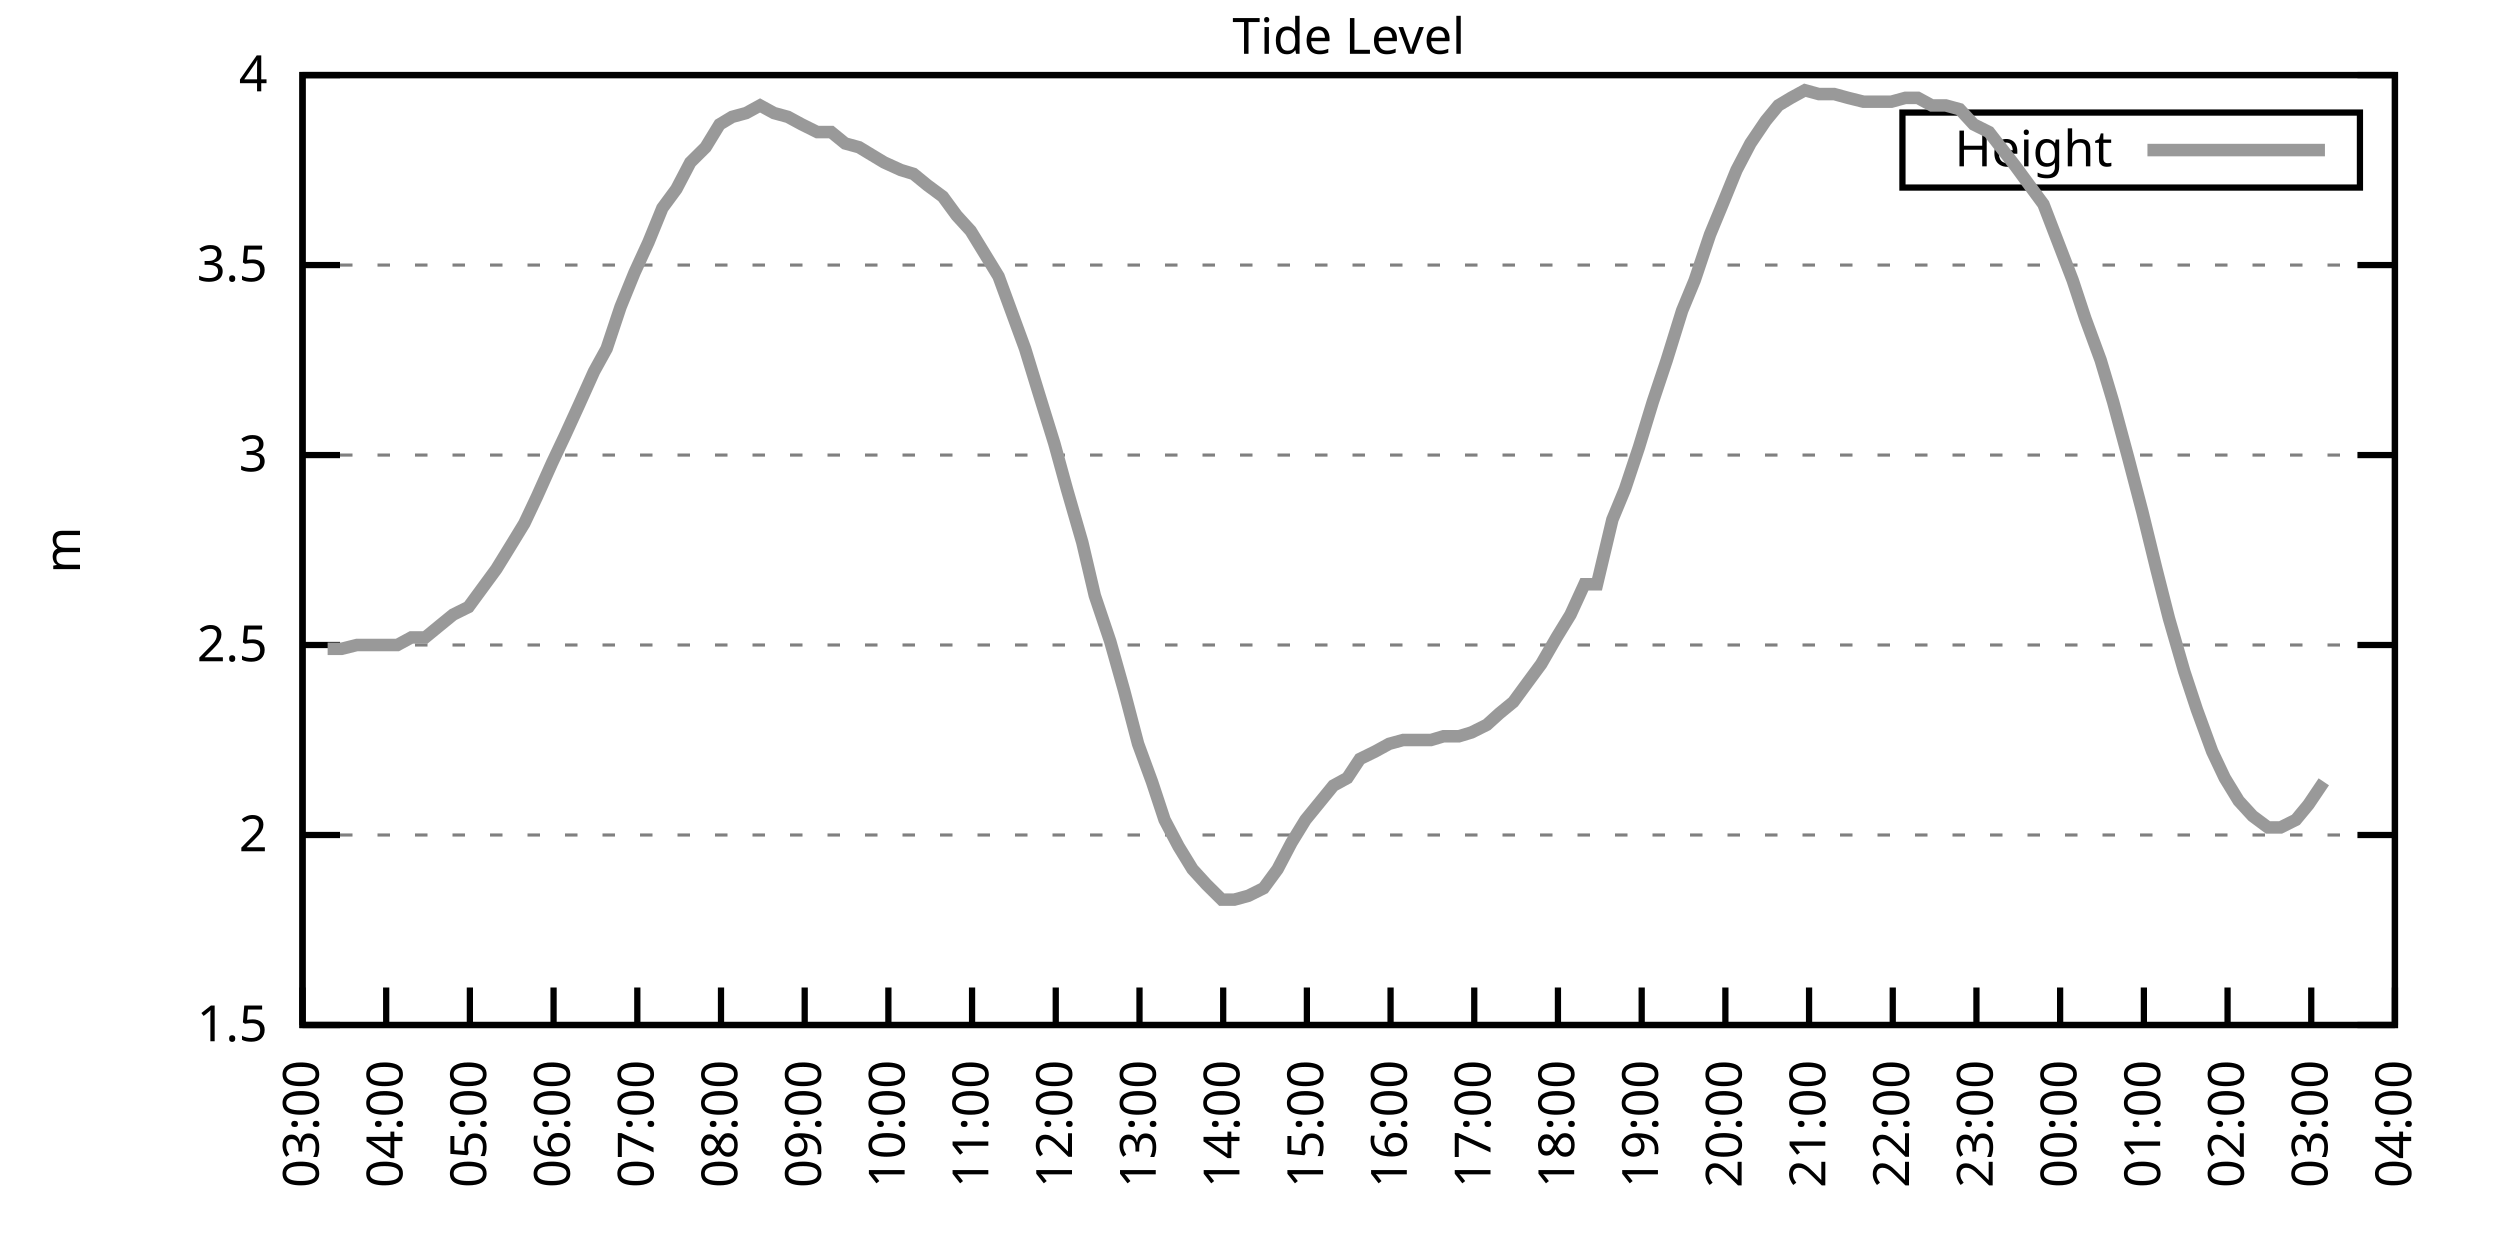
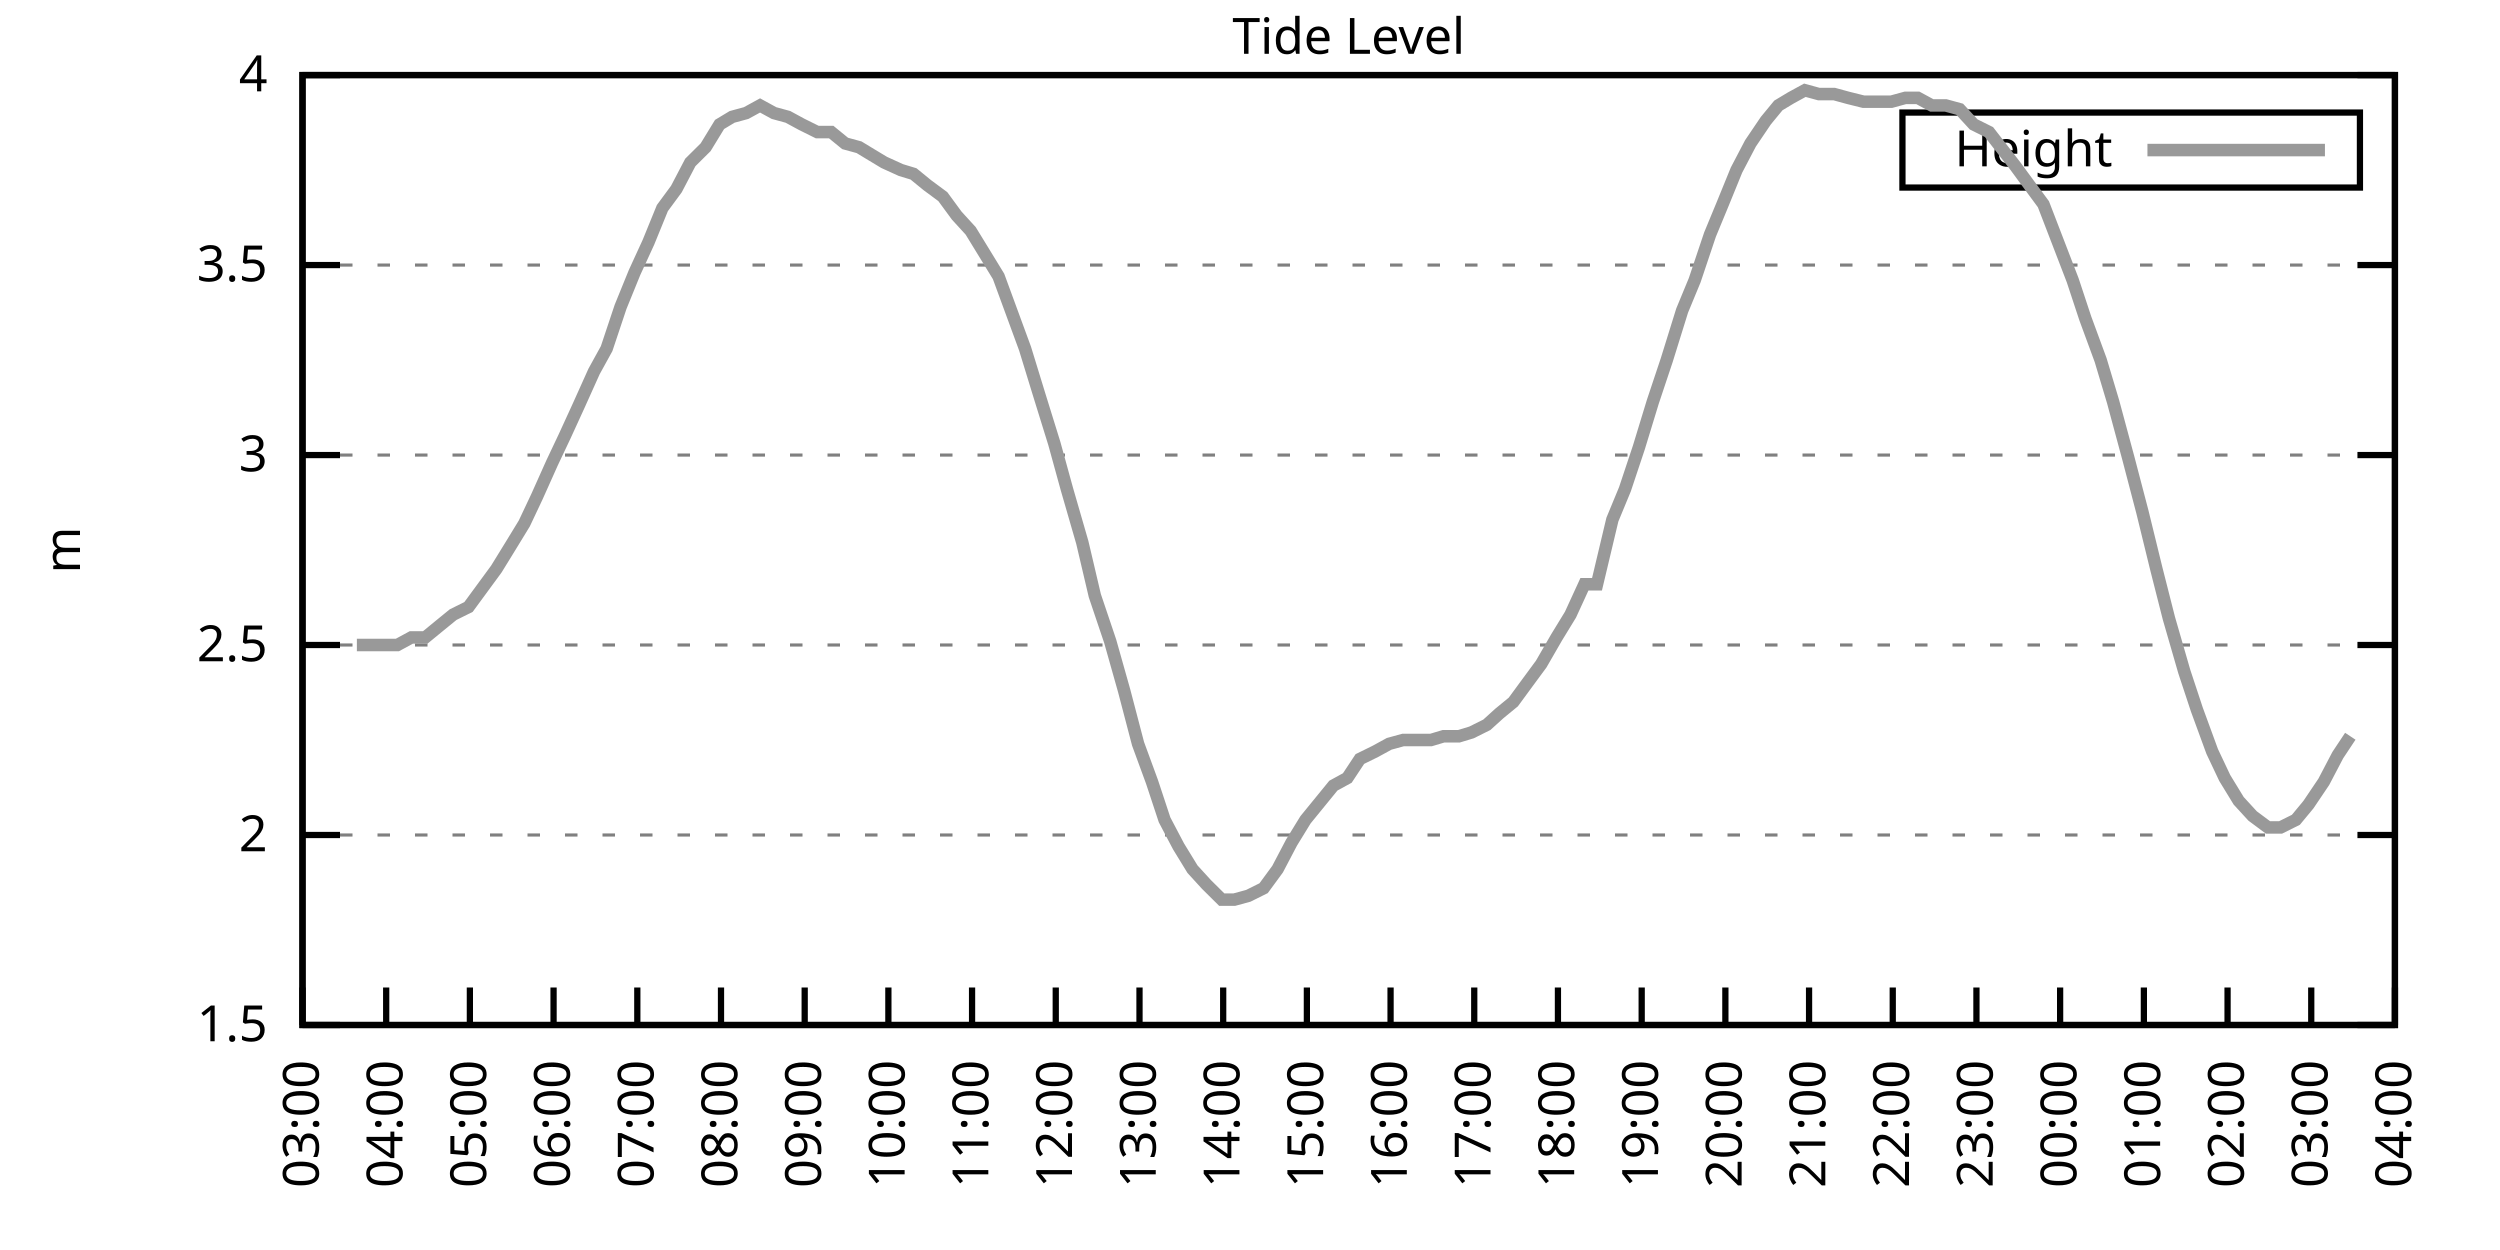
<svg xmlns="http://www.w3.org/2000/svg" xmlns:xlink="http://www.w3.org/1999/xlink" width="400" height="200" viewBox="0 0 400 200">
  <g id="gnuplot_canvas">
    <rect x="0" y="0" width="400" height="200" fill="none" />
    <defs>
      <circle id="gpDot" r="0.5" stroke-width="0.5" stroke="currentColor" />
      <path id="gpPt0" stroke-width="0.333" stroke="currentColor" d="M-1,0 h2 M0,-1 v2" />
      <path id="gpPt1" stroke-width="0.333" stroke="currentColor" d="M-1,-1 L1,1 M1,-1 L-1,1" />
      <path id="gpPt2" stroke-width="0.333" stroke="currentColor" d="M-1,0 L1,0 M0,-1 L0,1 M-1,-1 L1,1 M-1,1 L1,-1" />
      <rect id="gpPt3" stroke-width="0.333" stroke="currentColor" x="-1" y="-1" width="2" height="2" />
      <rect id="gpPt4" stroke-width="0.333" stroke="currentColor" fill="currentColor" x="-1" y="-1" width="2" height="2" />
      <circle id="gpPt5" stroke-width="0.333" stroke="currentColor" cx="0" cy="0" r="1" />
      <use xlink:href="#gpPt5" id="gpPt6" fill="currentColor" stroke="none" />
      <path id="gpPt7" stroke-width="0.333" stroke="currentColor" d="M0,-1.33 L-1.33,0.67 L1.33,0.67 z" />
      <use xlink:href="#gpPt7" id="gpPt8" fill="currentColor" stroke="none" />
      <use xlink:href="#gpPt7" id="gpPt9" stroke="currentColor" transform="rotate(180)" />
      <use xlink:href="#gpPt9" id="gpPt10" fill="currentColor" stroke="none" />
      <use xlink:href="#gpPt3" id="gpPt11" stroke="currentColor" transform="rotate(45)" />
      <use xlink:href="#gpPt11" id="gpPt12" fill="currentColor" stroke="none" />
      <path id="gpPt13" stroke-width="0.333" stroke="currentColor" d="M0,1.330 L1.265,0.411 L0.782,-1.067 L-0.782,-1.076 L-1.265,0.411 z" />
      <use xlink:href="#gpPt13" id="gpPt14" fill="currentColor" stroke="none" />
      <filter id="textbox" filterUnits="objectBoundingBox" x="0" y="0" height="1" width="1">
        <feFlood flood-color="white" flood-opacity="1" result="bgnd" />
        <feComposite in="SourceGraphic" in2="bgnd" operator="atop" />
      </filter>
      <filter id="greybox" filterUnits="objectBoundingBox" x="0" y="0" height="1" width="1">
        <feFlood flood-color="lightgrey" flood-opacity="1" result="grey" />
        <feComposite in="SourceGraphic" in2="grey" operator="atop" />
      </filter>
    </defs>
    <g fill="none" color="white" stroke="currentColor" stroke-width="1.00" stroke-linecap="butt" stroke-linejoin="miter">
</g>
    <g fill="none" color="black" stroke="currentColor" stroke-width="1.00" stroke-linecap="butt" stroke-linejoin="miter">
      <g stroke="none" shape-rendering="crispEdges">
        <polygon fill="rgb(255, 255, 255)" points="48.40,164.00 383.18,164.00 383.18,12.02 48.40,12.02 " />
      </g>
    </g>
    <g fill="none" color="black" stroke="currentColor" stroke-width="1.00" stroke-linecap="butt" stroke-linejoin="miter">
</g>
    <g fill="none" color="black" stroke="black" stroke-width="0.50" stroke-linecap="butt" stroke-linejoin="miter">
</g>
    <g fill="none" color="gray" stroke="currentColor" stroke-width="0.50" stroke-linecap="butt" stroke-linejoin="miter">
      <path stroke="gray" stroke-dasharray="2,4" class="gridline" d="M48.40,164.00 L383.19,164.00  " />
    </g>
    <g fill="none" color="gray" stroke="gray" stroke-width="1.00" stroke-linecap="butt" stroke-linejoin="miter">
</g>
    <g fill="none" color="black" stroke="currentColor" stroke-width="1.00" stroke-linecap="butt" stroke-linejoin="miter">
      <path stroke="black" d="M48.40,164.00 L54.40,164.00 M383.19,164.00 L377.19,164.00  " />
      <g transform="translate(42.80,166.60)" stroke="none" fill="black" font-family="Sans" font-size="8.00" text-anchor="end">
        <text>
          <tspan font-family="Sans"> 1.5</tspan>
        </text>
      </g>
    </g>
    <g fill="none" color="black" stroke="currentColor" stroke-width="1.00" stroke-linecap="butt" stroke-linejoin="miter">
</g>
    <g fill="none" color="black" stroke="black" stroke-width="0.50" stroke-linecap="butt" stroke-linejoin="miter">
</g>
    <g fill="none" color="gray" stroke="currentColor" stroke-width="0.50" stroke-linecap="butt" stroke-linejoin="miter">
      <path stroke="gray" stroke-dasharray="2,4" class="gridline" d="M48.40,133.60 L383.19,133.60  " />
    </g>
    <g fill="none" color="gray" stroke="gray" stroke-width="1.00" stroke-linecap="butt" stroke-linejoin="miter">
</g>
    <g fill="none" color="black" stroke="currentColor" stroke-width="1.00" stroke-linecap="butt" stroke-linejoin="miter">
      <path stroke="black" d="M48.40,133.60 L54.40,133.60 M383.19,133.60 L377.19,133.60  " />
      <g transform="translate(42.80,136.20)" stroke="none" fill="black" font-family="Sans" font-size="8.00" text-anchor="end">
        <text>
          <tspan font-family="Sans"> 2</tspan>
        </text>
      </g>
    </g>
    <g fill="none" color="black" stroke="currentColor" stroke-width="1.00" stroke-linecap="butt" stroke-linejoin="miter">
</g>
    <g fill="none" color="black" stroke="black" stroke-width="0.50" stroke-linecap="butt" stroke-linejoin="miter">
</g>
    <g fill="none" color="gray" stroke="currentColor" stroke-width="0.50" stroke-linecap="butt" stroke-linejoin="miter">
      <path stroke="gray" stroke-dasharray="2,4" class="gridline" d="M48.40,103.20 L383.19,103.20  " />
    </g>
    <g fill="none" color="gray" stroke="gray" stroke-width="1.00" stroke-linecap="butt" stroke-linejoin="miter">
</g>
    <g fill="none" color="black" stroke="currentColor" stroke-width="1.00" stroke-linecap="butt" stroke-linejoin="miter">
      <path stroke="black" d="M48.40,103.20 L54.40,103.20 M383.19,103.20 L377.19,103.20  " />
      <g transform="translate(42.80,105.80)" stroke="none" fill="black" font-family="Sans" font-size="8.00" text-anchor="end">
        <text>
          <tspan font-family="Sans"> 2.5</tspan>
        </text>
      </g>
    </g>
    <g fill="none" color="black" stroke="currentColor" stroke-width="1.00" stroke-linecap="butt" stroke-linejoin="miter">
</g>
    <g fill="none" color="black" stroke="black" stroke-width="0.50" stroke-linecap="butt" stroke-linejoin="miter">
</g>
    <g fill="none" color="gray" stroke="currentColor" stroke-width="0.50" stroke-linecap="butt" stroke-linejoin="miter">
      <path stroke="gray" stroke-dasharray="2,4" class="gridline" d="M48.40,72.81 L383.19,72.81  " />
    </g>
    <g fill="none" color="gray" stroke="gray" stroke-width="1.00" stroke-linecap="butt" stroke-linejoin="miter">
</g>
    <g fill="none" color="black" stroke="currentColor" stroke-width="1.00" stroke-linecap="butt" stroke-linejoin="miter">
      <path stroke="black" d="M48.40,72.81 L54.40,72.81 M383.19,72.81 L377.19,72.81  " />
      <g transform="translate(42.80,75.41)" stroke="none" fill="black" font-family="Sans" font-size="8.00" text-anchor="end">
        <text>
          <tspan font-family="Sans"> 3</tspan>
        </text>
      </g>
    </g>
    <g fill="none" color="black" stroke="currentColor" stroke-width="1.00" stroke-linecap="butt" stroke-linejoin="miter">
</g>
    <g fill="none" color="black" stroke="black" stroke-width="0.50" stroke-linecap="butt" stroke-linejoin="miter">
</g>
    <g fill="none" color="gray" stroke="currentColor" stroke-width="0.50" stroke-linecap="butt" stroke-linejoin="miter">
      <path stroke="gray" stroke-dasharray="2,4" class="gridline" d="M48.40,42.41 L383.19,42.41  " />
    </g>
    <g fill="none" color="gray" stroke="gray" stroke-width="1.00" stroke-linecap="butt" stroke-linejoin="miter">
</g>
    <g fill="none" color="black" stroke="currentColor" stroke-width="1.00" stroke-linecap="butt" stroke-linejoin="miter">
      <path stroke="black" d="M48.40,42.41 L54.40,42.41 M383.19,42.41 L377.19,42.41  " />
      <g transform="translate(42.80,45.01)" stroke="none" fill="black" font-family="Sans" font-size="8.00" text-anchor="end">
        <text>
          <tspan font-family="Sans"> 3.5</tspan>
        </text>
      </g>
    </g>
    <g fill="none" color="black" stroke="currentColor" stroke-width="1.00" stroke-linecap="butt" stroke-linejoin="miter">
</g>
    <g fill="none" color="black" stroke="black" stroke-width="0.50" stroke-linecap="butt" stroke-linejoin="miter">
</g>
    <g fill="none" color="gray" stroke="currentColor" stroke-width="0.50" stroke-linecap="butt" stroke-linejoin="miter">
      <path stroke="gray" stroke-dasharray="2,4" class="gridline" d="M48.40,12.01 L383.19,12.01  " />
    </g>
    <g fill="none" color="gray" stroke="gray" stroke-width="1.00" stroke-linecap="butt" stroke-linejoin="miter">
</g>
    <g fill="none" color="black" stroke="currentColor" stroke-width="1.00" stroke-linecap="butt" stroke-linejoin="miter">
      <path stroke="black" d="M48.40,12.01 L54.40,12.01 M383.19,12.01 L377.19,12.01  " />
      <g transform="translate(42.80,14.61)" stroke="none" fill="black" font-family="Sans" font-size="8.00" text-anchor="end">
        <text>
          <tspan font-family="Sans"> 4</tspan>
        </text>
      </g>
    </g>
    <g fill="none" color="black" stroke="currentColor" stroke-width="1.00" stroke-linecap="butt" stroke-linejoin="miter">
      <path stroke="black" d="M48.40,164.00 L48.40,158.00  " />
      <g transform="translate(51.00,169.60) rotate(270.00)" stroke="none" fill="black" font-family="Sans" font-size="8.00" text-anchor="end">
        <text>
          <tspan font-family="Sans">03:00</tspan>
        </text>
      </g>
    </g>
    <g fill="none" color="black" stroke="currentColor" stroke-width="1.00" stroke-linecap="butt" stroke-linejoin="miter">
      <path stroke="black" d="M61.79,164.00 L61.79,158.00  " />
      <g transform="translate(64.39,169.60) rotate(270.00)" stroke="none" fill="black" font-family="Sans" font-size="8.00" text-anchor="end">
        <text>
          <tspan font-family="Sans">04:00</tspan>
        </text>
      </g>
    </g>
    <g fill="none" color="black" stroke="currentColor" stroke-width="1.00" stroke-linecap="butt" stroke-linejoin="miter">
      <path stroke="black" d="M75.18,164.00 L75.18,158.00  " />
      <g transform="translate(77.78,169.60) rotate(270.00)" stroke="none" fill="black" font-family="Sans" font-size="8.00" text-anchor="end">
        <text>
          <tspan font-family="Sans">05:00</tspan>
        </text>
      </g>
    </g>
    <g fill="none" color="black" stroke="currentColor" stroke-width="1.00" stroke-linecap="butt" stroke-linejoin="miter">
      <path stroke="black" d="M88.57,164.00 L88.57,158.00  " />
      <g transform="translate(91.17,169.60) rotate(270.00)" stroke="none" fill="black" font-family="Sans" font-size="8.00" text-anchor="end">
        <text>
          <tspan font-family="Sans">06:00</tspan>
        </text>
      </g>
    </g>
    <g fill="none" color="black" stroke="currentColor" stroke-width="1.00" stroke-linecap="butt" stroke-linejoin="miter">
      <path stroke="black" d="M101.97,164.00 L101.97,158.00  " />
      <g transform="translate(104.57,169.60) rotate(270.00)" stroke="none" fill="black" font-family="Sans" font-size="8.00" text-anchor="end">
        <text>
          <tspan font-family="Sans">07:00</tspan>
        </text>
      </g>
    </g>
    <g fill="none" color="black" stroke="currentColor" stroke-width="1.00" stroke-linecap="butt" stroke-linejoin="miter">
      <path stroke="black" d="M115.36,164.00 L115.36,158.00  " />
      <g transform="translate(117.96,169.60) rotate(270.00)" stroke="none" fill="black" font-family="Sans" font-size="8.00" text-anchor="end">
        <text>
          <tspan font-family="Sans">08:00</tspan>
        </text>
      </g>
    </g>
    <g fill="none" color="black" stroke="currentColor" stroke-width="1.00" stroke-linecap="butt" stroke-linejoin="miter">
      <path stroke="black" d="M128.75,164.00 L128.75,158.00  " />
      <g transform="translate(131.35,169.60) rotate(270.00)" stroke="none" fill="black" font-family="Sans" font-size="8.00" text-anchor="end">
        <text>
          <tspan font-family="Sans">09:00</tspan>
        </text>
      </g>
    </g>
    <g fill="none" color="black" stroke="currentColor" stroke-width="1.00" stroke-linecap="butt" stroke-linejoin="miter">
      <path stroke="black" d="M142.14,164.00 L142.14,158.00  " />
      <g transform="translate(144.74,169.60) rotate(270.00)" stroke="none" fill="black" font-family="Sans" font-size="8.00" text-anchor="end">
        <text>
          <tspan font-family="Sans">10:00</tspan>
        </text>
      </g>
    </g>
    <g fill="none" color="black" stroke="currentColor" stroke-width="1.00" stroke-linecap="butt" stroke-linejoin="miter">
      <path stroke="black" d="M155.53,164.00 L155.53,158.00  " />
      <g transform="translate(158.13,169.60) rotate(270.00)" stroke="none" fill="black" font-family="Sans" font-size="8.00" text-anchor="end">
        <text>
          <tspan font-family="Sans">11:00</tspan>
        </text>
      </g>
    </g>
    <g fill="none" color="black" stroke="currentColor" stroke-width="1.00" stroke-linecap="butt" stroke-linejoin="miter">
      <path stroke="black" d="M168.92,164.00 L168.92,158.00  " />
      <g transform="translate(171.52,169.60) rotate(270.00)" stroke="none" fill="black" font-family="Sans" font-size="8.00" text-anchor="end">
        <text>
          <tspan font-family="Sans">12:00</tspan>
        </text>
      </g>
    </g>
    <g fill="none" color="black" stroke="currentColor" stroke-width="1.00" stroke-linecap="butt" stroke-linejoin="miter">
      <path stroke="black" d="M182.32,164.00 L182.32,158.00  " />
      <g transform="translate(184.92,169.60) rotate(270.00)" stroke="none" fill="black" font-family="Sans" font-size="8.00" text-anchor="end">
        <text>
          <tspan font-family="Sans">13:00</tspan>
        </text>
      </g>
    </g>
    <g fill="none" color="black" stroke="currentColor" stroke-width="1.00" stroke-linecap="butt" stroke-linejoin="miter">
      <path stroke="black" d="M195.71,164.00 L195.71,158.00  " />
      <g transform="translate(198.31,169.60) rotate(270.00)" stroke="none" fill="black" font-family="Sans" font-size="8.00" text-anchor="end">
        <text>
          <tspan font-family="Sans">14:00</tspan>
        </text>
      </g>
    </g>
    <g fill="none" color="black" stroke="currentColor" stroke-width="1.00" stroke-linecap="butt" stroke-linejoin="miter">
      <path stroke="black" d="M209.10,164.00 L209.10,158.00  " />
      <g transform="translate(211.70,169.60) rotate(270.00)" stroke="none" fill="black" font-family="Sans" font-size="8.00" text-anchor="end">
        <text>
          <tspan font-family="Sans">15:00</tspan>
        </text>
      </g>
    </g>
    <g fill="none" color="black" stroke="currentColor" stroke-width="1.00" stroke-linecap="butt" stroke-linejoin="miter">
      <path stroke="black" d="M222.49,164.00 L222.49,158.00  " />
      <g transform="translate(225.09,169.60) rotate(270.00)" stroke="none" fill="black" font-family="Sans" font-size="8.00" text-anchor="end">
        <text>
          <tspan font-family="Sans">16:00</tspan>
        </text>
      </g>
    </g>
    <g fill="none" color="black" stroke="currentColor" stroke-width="1.00" stroke-linecap="butt" stroke-linejoin="miter">
      <path stroke="black" d="M235.88,164.00 L235.88,158.00  " />
      <g transform="translate(238.48,169.60) rotate(270.00)" stroke="none" fill="black" font-family="Sans" font-size="8.00" text-anchor="end">
        <text>
          <tspan font-family="Sans">17:00</tspan>
        </text>
      </g>
    </g>
    <g fill="none" color="black" stroke="currentColor" stroke-width="1.00" stroke-linecap="butt" stroke-linejoin="miter">
      <path stroke="black" d="M249.27,164.00 L249.27,158.00  " />
      <g transform="translate(251.87,169.60) rotate(270.00)" stroke="none" fill="black" font-family="Sans" font-size="8.00" text-anchor="end">
        <text>
          <tspan font-family="Sans">18:00</tspan>
        </text>
      </g>
    </g>
    <g fill="none" color="black" stroke="currentColor" stroke-width="1.00" stroke-linecap="butt" stroke-linejoin="miter">
      <path stroke="black" d="M262.67,164.00 L262.67,158.00  " />
      <g transform="translate(265.27,169.60) rotate(270.00)" stroke="none" fill="black" font-family="Sans" font-size="8.00" text-anchor="end">
        <text>
          <tspan font-family="Sans">19:00</tspan>
        </text>
      </g>
    </g>
    <g fill="none" color="black" stroke="currentColor" stroke-width="1.00" stroke-linecap="butt" stroke-linejoin="miter">
      <path stroke="black" d="M276.06,164.00 L276.06,158.00  " />
      <g transform="translate(278.66,169.60) rotate(270.00)" stroke="none" fill="black" font-family="Sans" font-size="8.00" text-anchor="end">
        <text>
          <tspan font-family="Sans">20:00</tspan>
        </text>
      </g>
    </g>
    <g fill="none" color="black" stroke="currentColor" stroke-width="1.00" stroke-linecap="butt" stroke-linejoin="miter">
      <path stroke="black" d="M289.45,164.00 L289.45,158.00  " />
      <g transform="translate(292.05,169.60) rotate(270.00)" stroke="none" fill="black" font-family="Sans" font-size="8.00" text-anchor="end">
        <text>
          <tspan font-family="Sans">21:00</tspan>
        </text>
      </g>
    </g>
    <g fill="none" color="black" stroke="currentColor" stroke-width="1.00" stroke-linecap="butt" stroke-linejoin="miter">
      <path stroke="black" d="M302.84,164.00 L302.84,158.00  " />
      <g transform="translate(305.44,169.60) rotate(270.00)" stroke="none" fill="black" font-family="Sans" font-size="8.00" text-anchor="end">
        <text>
          <tspan font-family="Sans">22:00</tspan>
        </text>
      </g>
    </g>
    <g fill="none" color="black" stroke="currentColor" stroke-width="1.00" stroke-linecap="butt" stroke-linejoin="miter">
      <path stroke="black" d="M316.23,164.00 L316.23,158.00  " />
      <g transform="translate(318.83,169.60) rotate(270.00)" stroke="none" fill="black" font-family="Sans" font-size="8.00" text-anchor="end">
        <text>
          <tspan font-family="Sans">23:00</tspan>
        </text>
      </g>
    </g>
    <g fill="none" color="black" stroke="currentColor" stroke-width="1.00" stroke-linecap="butt" stroke-linejoin="miter">
      <path stroke="black" d="M329.62,164.00 L329.62,158.00  " />
      <g transform="translate(332.22,169.60) rotate(270.00)" stroke="none" fill="black" font-family="Sans" font-size="8.00" text-anchor="end">
        <text>
          <tspan font-family="Sans">00:00</tspan>
        </text>
      </g>
    </g>
    <g fill="none" color="black" stroke="currentColor" stroke-width="1.00" stroke-linecap="butt" stroke-linejoin="miter">
      <path stroke="black" d="M343.02,164.00 L343.02,158.00  " />
      <g transform="translate(345.62,169.60) rotate(270.00)" stroke="none" fill="black" font-family="Sans" font-size="8.00" text-anchor="end">
        <text>
          <tspan font-family="Sans">01:00</tspan>
        </text>
      </g>
    </g>
    <g fill="none" color="black" stroke="currentColor" stroke-width="1.00" stroke-linecap="butt" stroke-linejoin="miter">
      <path stroke="black" d="M356.41,164.00 L356.41,158.00  " />
      <g transform="translate(359.01,169.60) rotate(270.00)" stroke="none" fill="black" font-family="Sans" font-size="8.00" text-anchor="end">
        <text>
          <tspan font-family="Sans">02:00</tspan>
        </text>
      </g>
    </g>
    <g fill="none" color="black" stroke="currentColor" stroke-width="1.00" stroke-linecap="butt" stroke-linejoin="miter">
      <path stroke="black" d="M369.80,164.00 L369.80,158.00  " />
      <g transform="translate(372.40,169.60) rotate(270.00)" stroke="none" fill="black" font-family="Sans" font-size="8.00" text-anchor="end">
        <text>
          <tspan font-family="Sans">03:00</tspan>
        </text>
      </g>
    </g>
    <g fill="none" color="black" stroke="currentColor" stroke-width="1.00" stroke-linecap="butt" stroke-linejoin="miter">
      <path stroke="black" d="M383.19,164.00 L383.19,158.00  " />
      <g transform="translate(385.79,169.60) rotate(270.00)" stroke="none" fill="black" font-family="Sans" font-size="8.00" text-anchor="end">
        <text>
          <tspan font-family="Sans">04:00</tspan>
        </text>
      </g>
    </g>
    <g fill="none" color="black" stroke="currentColor" stroke-width="1.00" stroke-linecap="butt" stroke-linejoin="miter">
</g>
    <g fill="none" color="black" stroke="currentColor" stroke-width="1.00" stroke-linecap="butt" stroke-linejoin="miter">
      <path stroke="black" d="M48.40,12.01 L48.40,164.00 L383.19,164.00 L383.19,12.01 L48.40,12.01 Z  " />
    </g>
    <g fill="none" color="black" stroke="currentColor" stroke-width="1.00" stroke-linecap="butt" stroke-linejoin="miter">
</g>
    <g fill="none" color="black" stroke="currentColor" stroke-width="1.00" stroke-linecap="butt" stroke-linejoin="miter">
      <path stroke="black" d="M304.39,30.01 L304.39,18.01 L377.59,18.01 L377.59,30.01 L304.39,30.01 Z  " />
    </g>
    <g id="Tide_level_plot_1">
      <g fill="none" color="white" stroke="black" stroke-width="2.00" stroke-linecap="butt" stroke-linejoin="miter">
</g>
      <g fill="none" color="black" stroke="currentColor" stroke-width="2.00" stroke-linecap="butt" stroke-linejoin="miter">
        <g transform="translate(337.99,26.61)" stroke="none" fill="black" font-family="Sans" font-size="8.00" text-anchor="end">
          <text>
            <tspan font-family="Sans">Height</tspan>
          </text>
        </g>
      </g>
      <g fill="none" color="black" stroke="currentColor" stroke-width="2.00" stroke-linecap="butt" stroke-linejoin="miter">
-         <path stroke="rgb(153, 153, 153)" d="M343.59,24.01 L371.99,24.01 M52.42,103.81 L54.65,103.81 L57.10,103.20 L59.34,103.20 L63.58,103.20 L65.81,101.99   L68.04,101.99 L70.27,100.16 L72.50,98.34 L74.96,97.12 L77.19,94.08 L79.42,91.04 L81.66,87.40 L83.89,83.75   L85.90,79.49 L88.35,74.02 L90.36,69.77 L92.59,64.90 L95.05,59.43 L97.06,55.78 L99.29,49.10 L101.52,43.62   L103.75,38.76 L105.98,33.29 L108.22,30.25 L110.45,25.99 L112.90,23.56 L115.13,19.91 L117.14,18.70 L119.38,18.09   L121.61,16.87 L123.84,18.09 L126.07,18.70 L128.30,19.91 L130.76,21.13 L132.99,21.13 L135.22,22.95 L137.45,23.56   L139.46,24.78 L141.47,25.99 L144.15,27.21 L146.16,27.82 L148.39,29.64 L150.85,31.46 L153.08,34.50 L155.31,36.94   L157.54,40.58 L159.77,44.23 L164.01,55.78 L166.25,63.08 L168.70,70.98 L170.71,78.28 L173.17,86.79 L175.17,95.30   L177.63,102.60 L179.86,110.50 L182.09,119.01 L184.32,125.09 L186.33,131.17 L188.57,135.43 L190.80,139.07 L193.03,141.51   L195.48,143.94 L197.49,143.94 L199.73,143.33 L202.18,142.11 L204.41,139.07 L206.64,134.82 L208.88,131.17 L213.34,125.70   L215.57,124.48 L217.58,121.44 L220.04,120.23 L222.27,119.01 L224.50,118.40 L226.51,118.40 L228.96,118.40 L230.97,117.80   L233.43,117.80 L235.44,117.19 L237.89,115.97 L239.90,114.15 L242.13,112.32 L244.36,109.28 L246.60,106.24 L249.05,101.99   L251.28,98.34 L253.51,93.48 L255.52,93.48 L257.98,83.14 L259.99,78.28 L262.22,71.59 L264.45,64.29 L266.68,57.61   L269.14,49.70 L271.15,44.84 L273.60,37.54 L275.61,32.68 L277.84,27.21 L280.07,22.95 L282.53,19.31 L284.54,16.87   L286.55,15.66 L288.78,14.44 L291.01,15.05 L293.47,15.05 L295.70,15.66 L298.15,16.27 L300.16,16.27 L302.62,16.27   L304.85,15.66 L306.86,15.66 L309.09,16.87 L311.32,16.87 L313.55,17.48 L315.79,19.91 L318.24,21.13 L322.48,26.60   L324.71,29.64 L326.95,32.68 L331.63,44.84 L333.64,50.92 L336.10,57.61 L338.10,64.29 L340.56,73.41 L342.79,81.93   L345.02,91.04 L347.03,98.95 L349.49,107.46 L351.50,113.54 L353.95,120.23 L355.96,124.48 L358.19,128.13 L360.42,130.56   L362.88,132.39 L364.89,132.39 L367.34,131.17 L369.35,128.74 L371.81,125.09  " />
+         <path stroke="rgb(153, 153, 153)" d="M343.59,24.01 L371.99,24.01 M57.10,103.20 L59.34,103.20 L63.58,103.20 L65.81,101.99 L68.04,101.99 L70.27,100.16   L72.50,98.34 L74.96,97.12 L77.19,94.08 L79.42,91.04 L81.66,87.40 L83.89,83.75 L85.90,79.49 L88.35,74.02   L90.36,69.77 L92.59,64.90 L95.05,59.43 L97.06,55.78 L99.29,49.10 L101.52,43.62 L103.75,38.76 L105.98,33.29   L108.22,30.25 L110.45,25.99 L112.90,23.56 L115.13,19.91 L117.14,18.70 L119.38,18.09 L121.61,16.87 L123.84,18.09   L126.07,18.70 L128.30,19.91 L130.76,21.13 L132.99,21.13 L135.22,22.95 L137.45,23.56 L139.46,24.78 L141.47,25.99   L144.15,27.21 L146.16,27.82 L148.39,29.64 L150.85,31.46 L153.08,34.50 L155.31,36.94 L157.54,40.58 L159.77,44.23   L164.01,55.78 L166.25,63.08 L168.70,70.98 L170.71,78.28 L173.17,86.79 L175.17,95.30 L177.63,102.60 L179.86,110.50   L182.09,119.01 L184.32,125.09 L186.33,131.17 L188.57,135.43 L190.80,139.07 L193.03,141.51 L195.48,143.94 L197.49,143.94   L199.73,143.33 L202.18,142.11 L204.41,139.07 L206.64,134.82 L208.88,131.17 L213.34,125.70 L215.57,124.48 L217.58,121.44   L220.04,120.23 L222.27,119.01 L224.50,118.40 L226.51,118.40 L228.96,118.40 L230.97,117.80 L233.43,117.80 L235.44,117.19   L237.89,115.97 L239.90,114.15 L242.13,112.32 L244.36,109.28 L246.60,106.24 L249.05,101.99 L251.28,98.34 L253.51,93.48   L255.52,93.48 L257.98,83.14 L259.99,78.28 L262.22,71.59 L264.45,64.29 L266.68,57.61 L269.14,49.70 L271.15,44.84   L273.60,37.54 L275.61,32.68 L277.84,27.21 L280.07,22.95 L282.53,19.31 L284.54,16.87 L286.55,15.66 L288.78,14.44   L291.01,15.05 L293.47,15.05 L295.70,15.66 L298.15,16.27 L300.16,16.27 L302.62,16.27 L304.85,15.66 L306.86,15.66   L309.09,16.87 L311.32,16.87 L313.55,17.48 L315.79,19.91 L318.24,21.13 L322.48,26.60 L324.71,29.64 L326.95,32.68   L331.63,44.84 L333.64,50.92 L336.10,57.61 L338.10,64.29 L340.56,73.41 L342.79,81.93 L345.02,91.04 L347.03,98.95   L349.49,107.46 L351.50,113.54 L353.95,120.23 L355.96,124.48 L358.19,128.13 L360.42,130.56 L362.88,132.39 L364.89,132.39   L367.34,131.17 L369.35,128.74 L371.81,125.09 L374.04,120.83 L376.05,117.80  " />
      </g>
    </g>
    <g fill="none" color="black" stroke="currentColor" stroke-width="2.00" stroke-linecap="butt" stroke-linejoin="miter">
</g>
    <g fill="none" color="black" stroke="black" stroke-width="1.00" stroke-linecap="butt" stroke-linejoin="miter">
</g>
    <g fill="none" color="black" stroke="currentColor" stroke-width="1.00" stroke-linecap="butt" stroke-linejoin="miter">
      <path stroke="black" d="M48.40,12.01 L48.40,164.00 L383.19,164.00 L383.19,12.01 L48.40,12.01 Z  " />
      <g transform="translate(12.80,88.01) rotate(270.00)" stroke="none" fill="black" font-family="Sans" font-size="8.00" text-anchor="middle">
        <text>
          <tspan font-family="Sans">m</tspan>
        </text>
      </g>
    </g>
    <g fill="none" color="black" stroke="currentColor" stroke-width="1.00" stroke-linecap="butt" stroke-linejoin="miter">
</g>
    <g fill="none" color="black" stroke="currentColor" stroke-width="1.00" stroke-linecap="butt" stroke-linejoin="miter">
      <g transform="translate(215.79,8.61)" stroke="none" fill="black" font-family="Sans" font-size="8.00" text-anchor="middle">
        <text>
          <tspan font-family="Sans">Tide Level</tspan>
        </text>
      </g>
    </g>
    <g fill="none" color="black" stroke="currentColor" stroke-width="1.00" stroke-linecap="butt" stroke-linejoin="miter">
</g>
  </g>
</svg>
